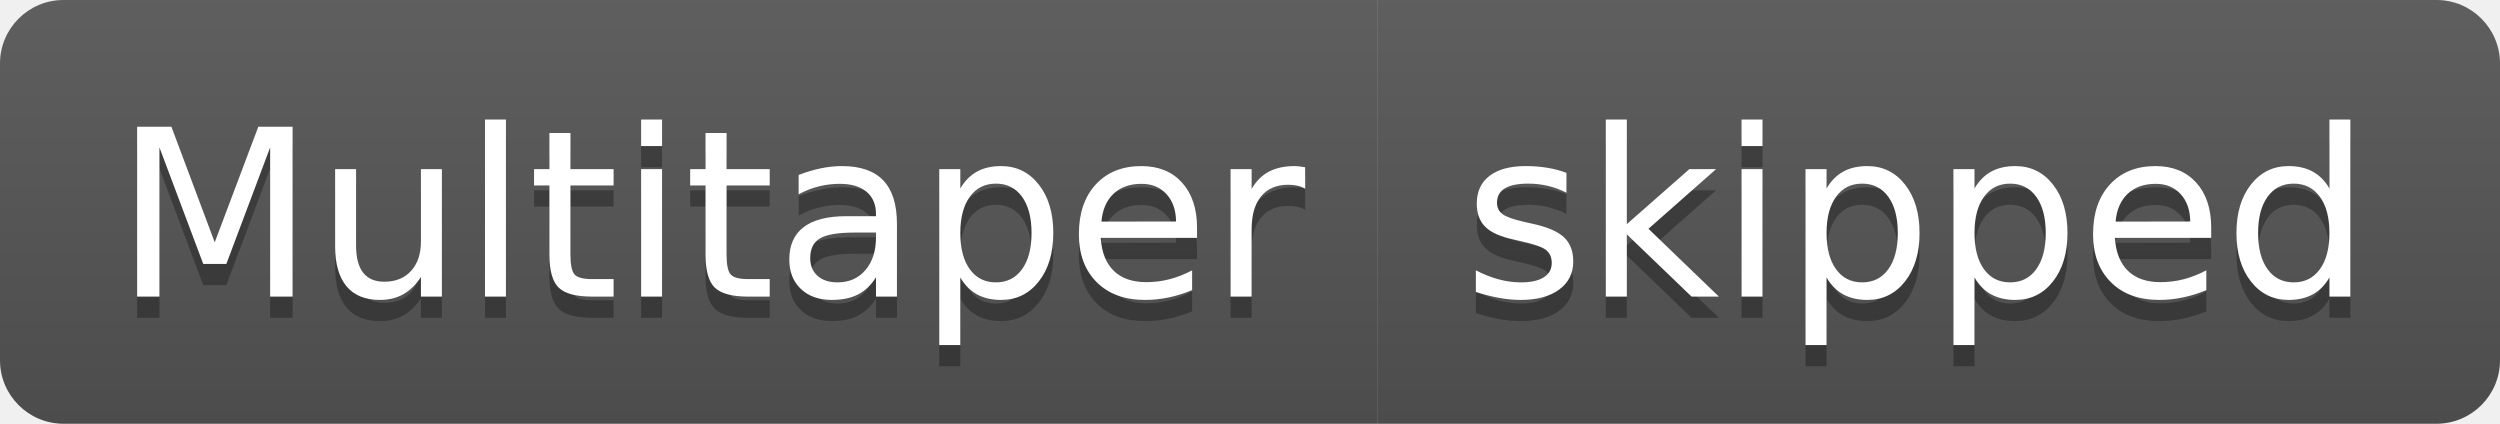
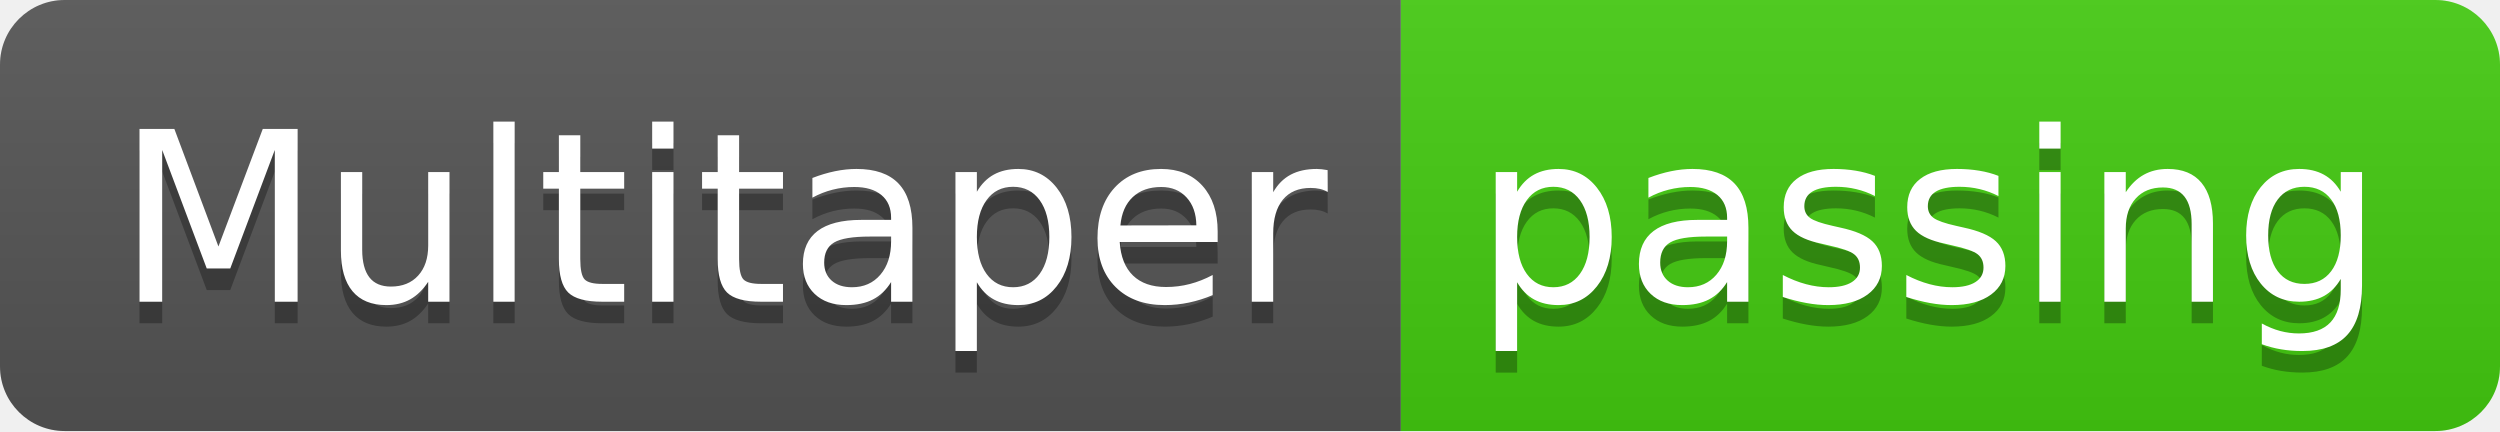
- <svg xmlns="http://www.w3.org/2000/svg" width="118" height="20" role="img" aria-label="Multitaper: skipped">
+ <svg xmlns="http://www.w3.org/2000/svg" width="116" height="20" role="img" aria-label="Multitaper: passing">
  <linearGradient id="s" x2="0" y2="100%">
    <stop offset="0" stop-color="#bbb" stop-opacity=".1" />
    <stop offset="1" stop-opacity=".1" />
  </linearGradient>
  <clipPath id="r">
-     <rect width="118" height="20" rx="3" fill="#fff" />
+     <rect width="116" height="20" rx="3" fill="#fff" />
  </clipPath>
  <g clip-path="url(#r)">
    <rect width="65" height="20" fill="#555" />
-     <rect x="65" width="53" height="20" fill="#555" />
-     <rect width="118" height="20" fill="url(#s)" />
+     <rect x="65" width="51" height="20" fill="#4c1" />
+     <rect width="116" height="20" fill="url(#s)" />
  </g>
  <g fill="#fff" text-anchor="middle" font-family="Verdana,Geneva,DejaVu Sans,sans-serif" text-rendering="geometricPrecision" font-size="110">
    <text aria-hidden="true" x="335" y="150" fill="#010101" fill-opacity=".3" transform="scale(.1)" textLength="550">Multitaper</text>
    <text x="335" y="140" transform="scale(.1)" fill="#fff" textLength="550">Multitaper</text>
-     <text aria-hidden="true" x="905" y="150" fill="#010101" fill-opacity=".3" transform="scale(.1)" textLength="430">skipped</text>
-     <text x="905" y="140" transform="scale(.1)" fill="#fff" textLength="430">skipped</text>
+     <text aria-hidden="true" x="895" y="150" fill="#010101" fill-opacity=".3" transform="scale(.1)" textLength="410">passing</text>
+     <text x="895" y="140" transform="scale(.1)" fill="#fff" textLength="410">passing</text>
  </g>
</svg>
